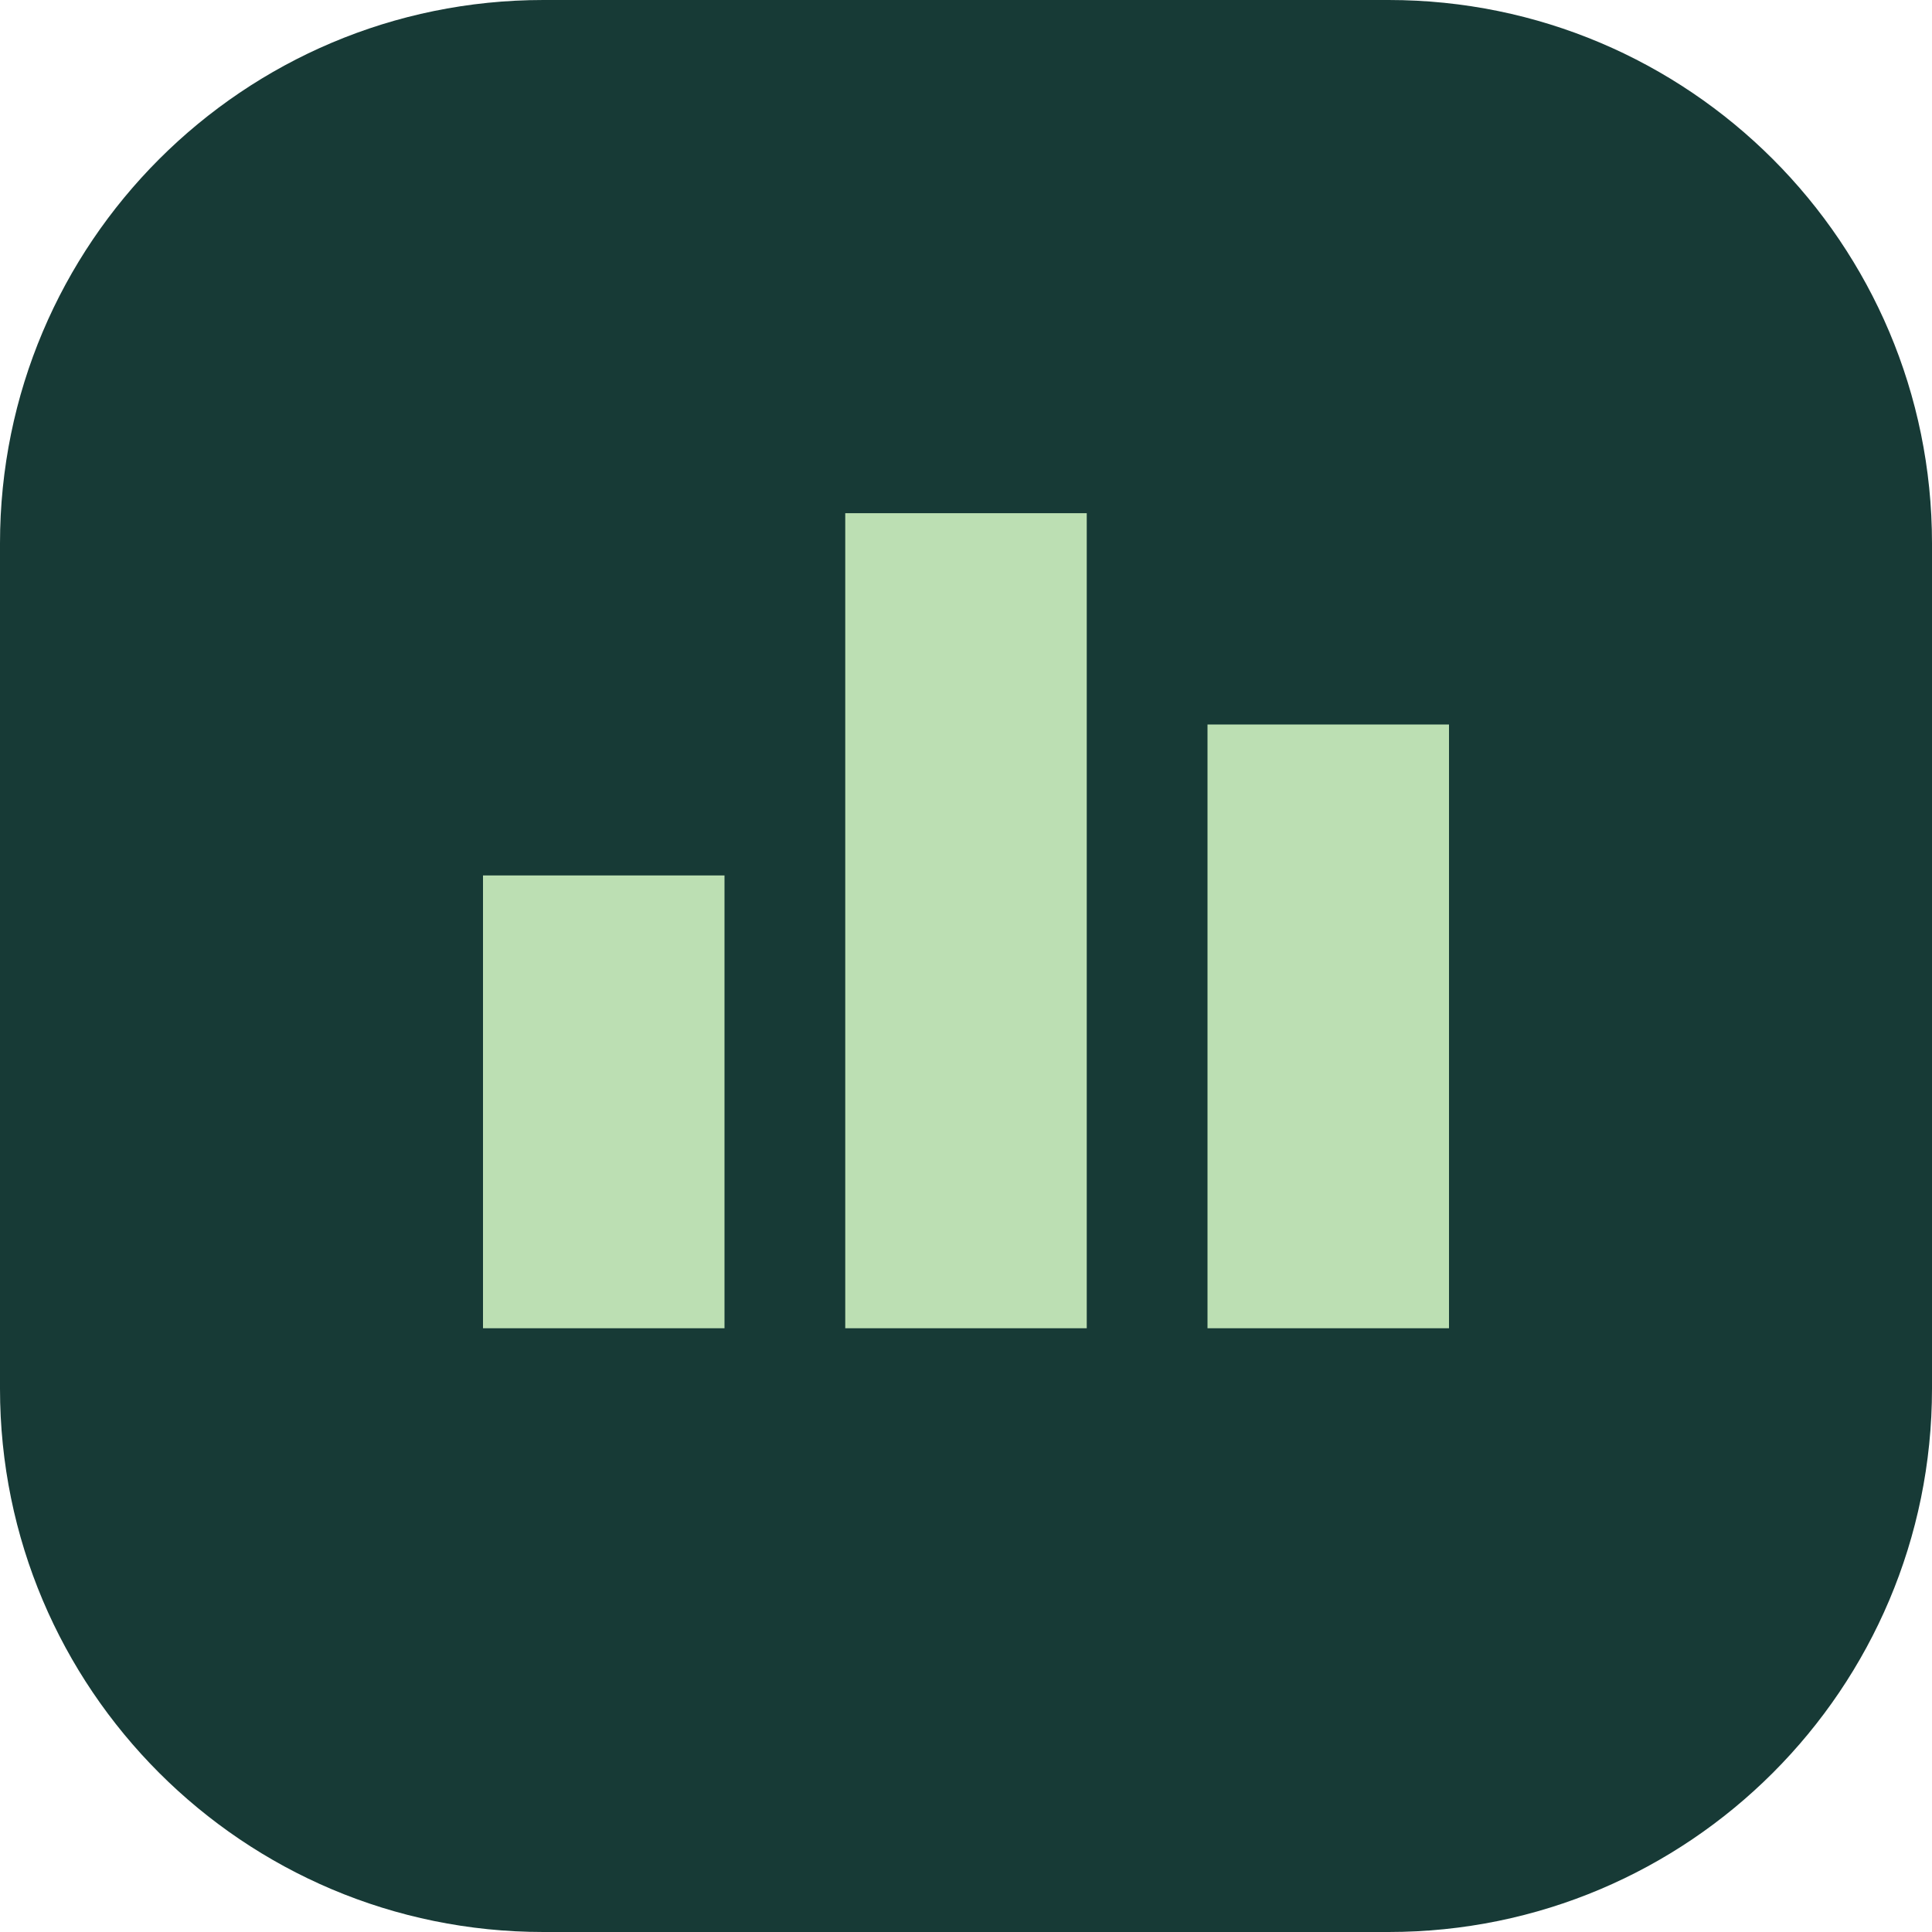
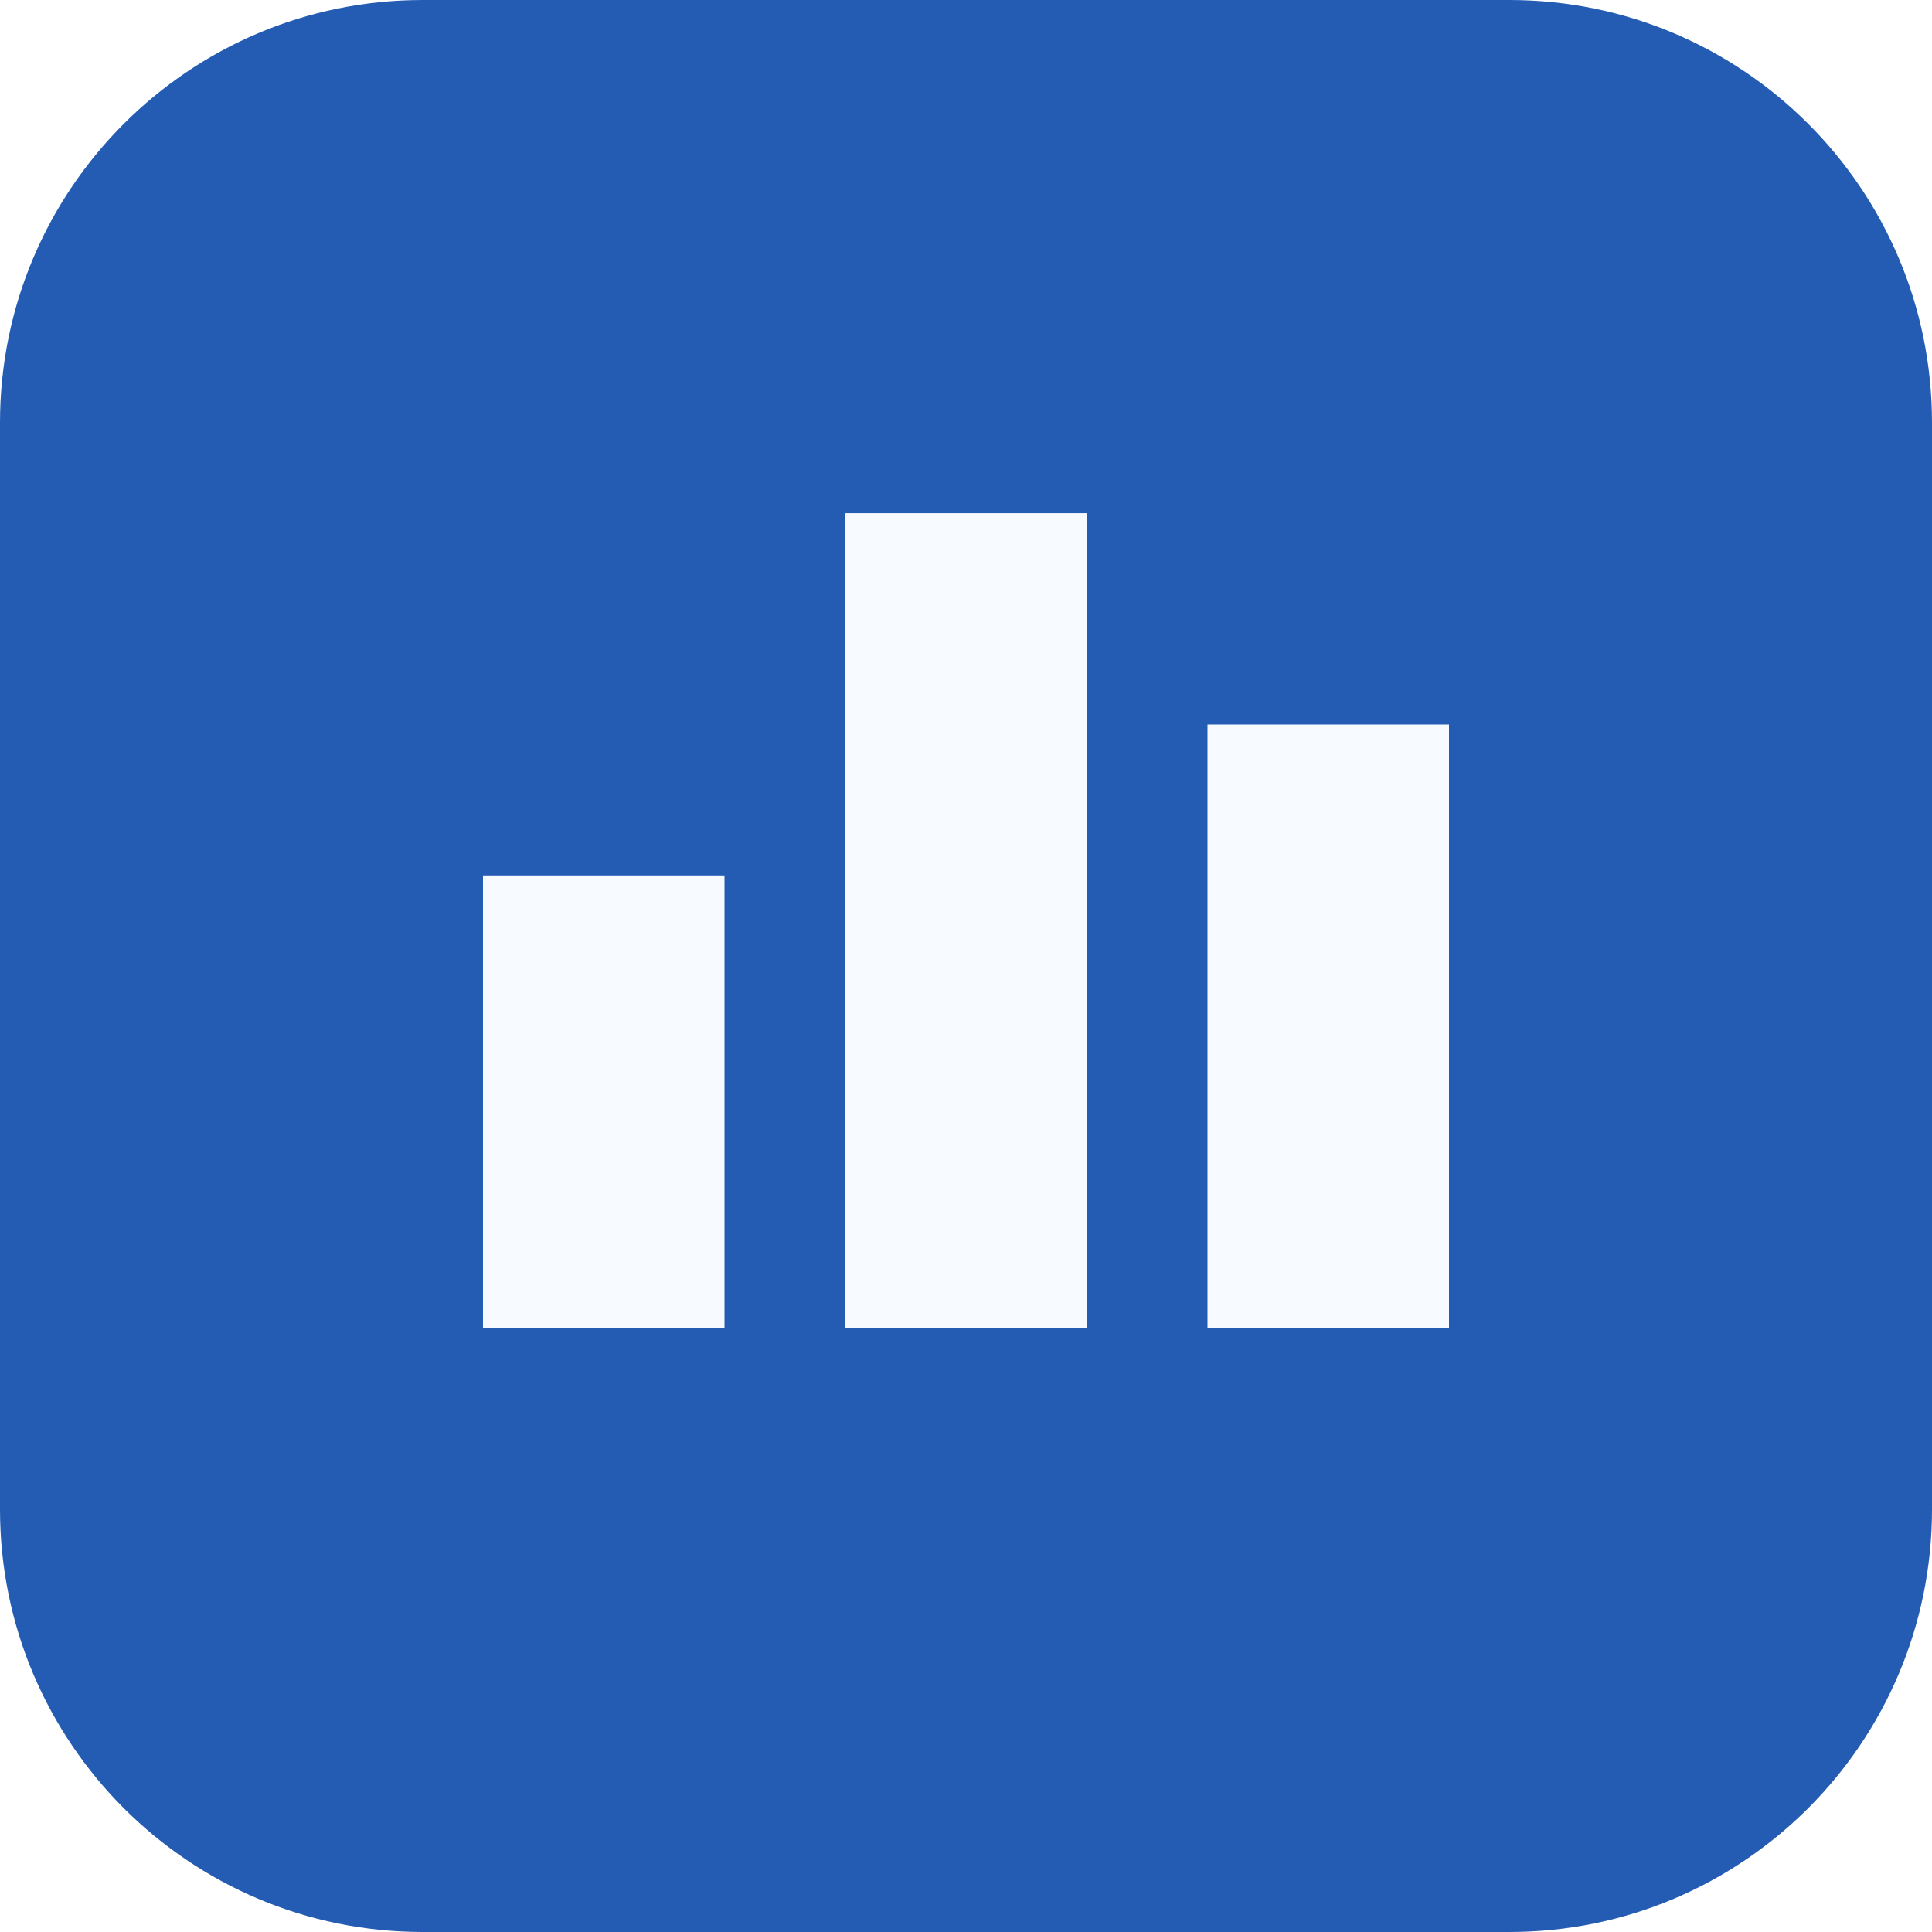
<svg xmlns="http://www.w3.org/2000/svg" viewBox="0 0 64 64">
-   <rect width="64" height="64" rx="18" fill="#173a36" />
-   <path d="M16 44V29h8v15zm12 0V17h8v27zm12 0V24h8v20z" fill="#bcdfb3" />
+   <rect width="64" height="64" rx="14" fill="#245cb4" />
+   <path d="M16 44V29h8v15zm12 0V17h8v27zm12 0V24h8v20z" fill="#f7faff" />
</svg>
